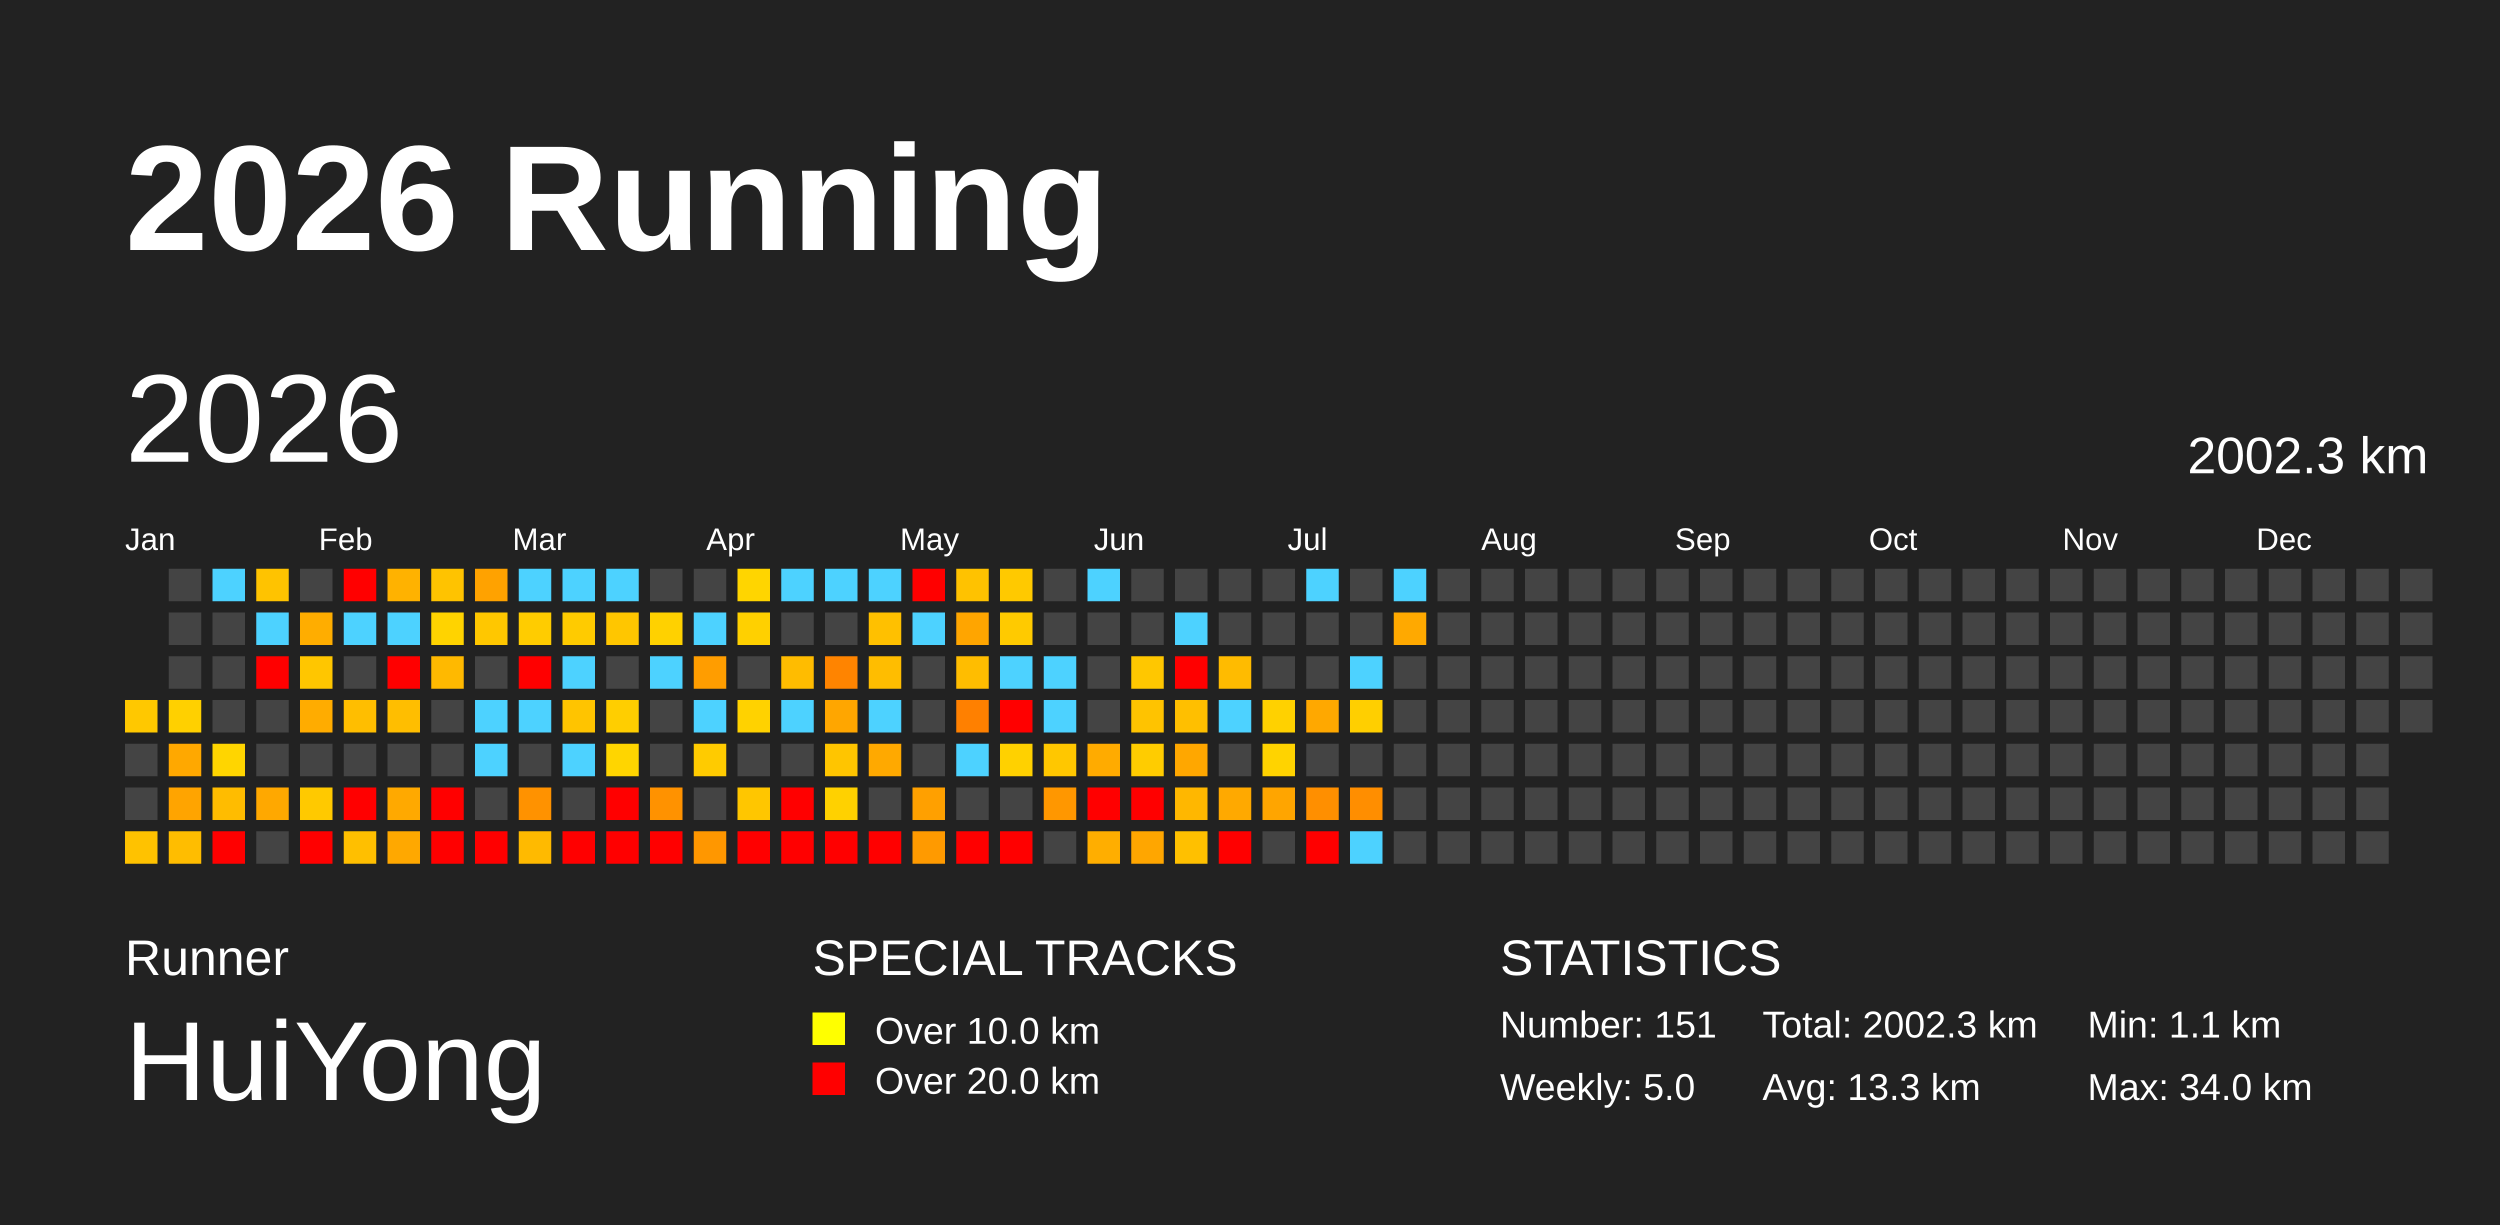
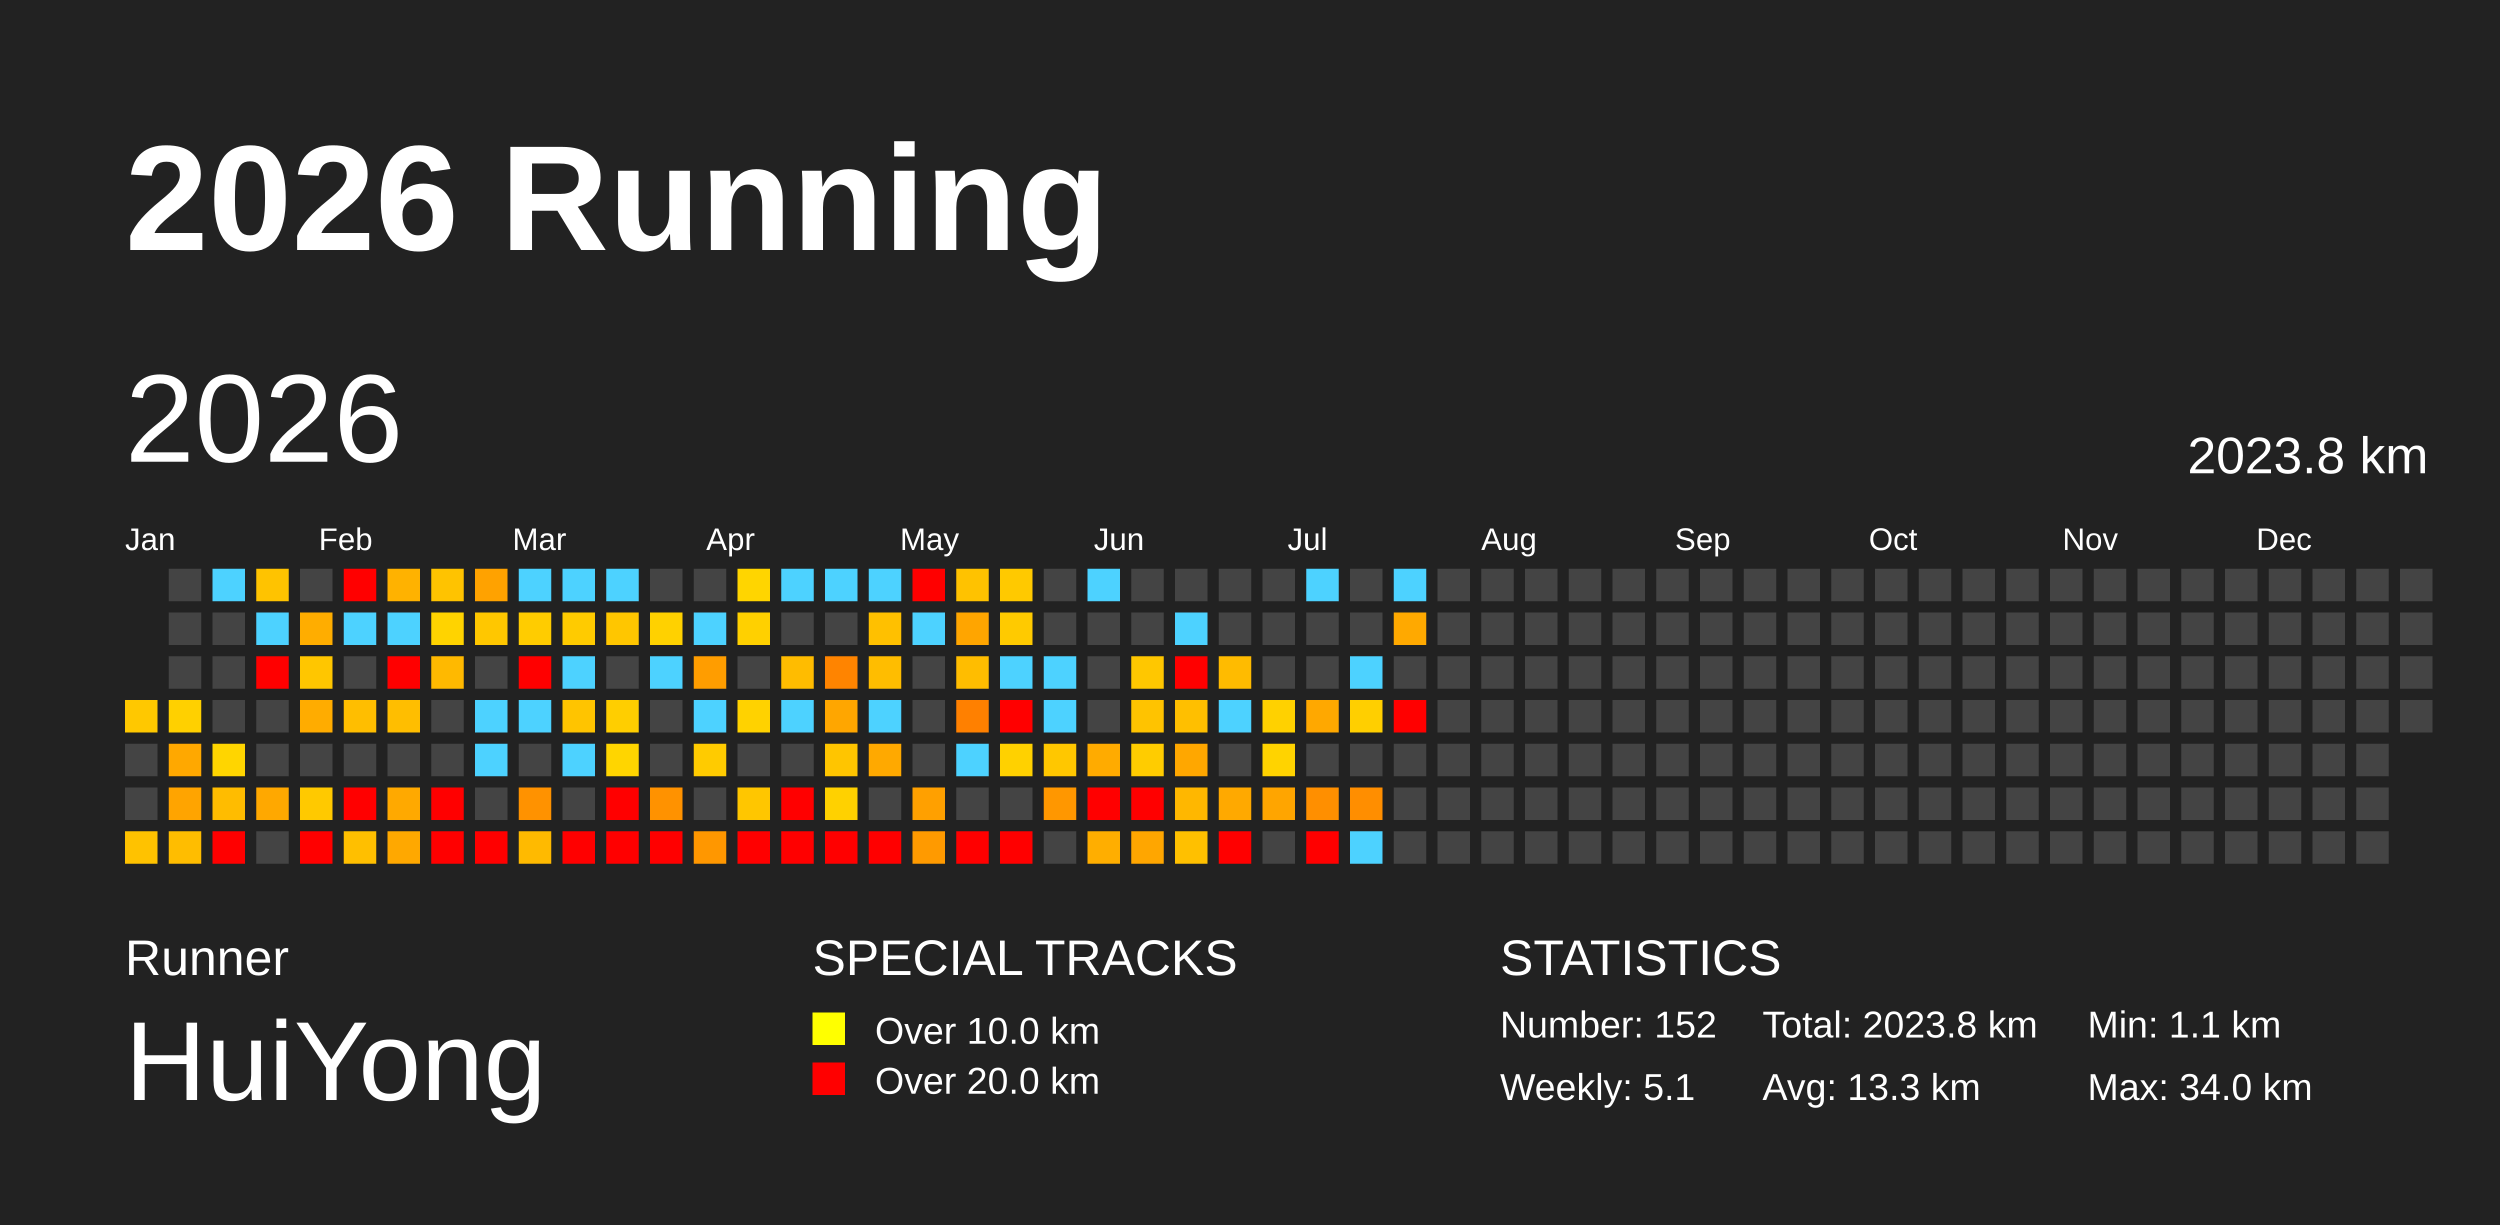
<svg xmlns="http://www.w3.org/2000/svg" baseProfile="full" height="98mm" version="1.1" viewBox="0,0,200,98" width="200mm">
  <defs />
  <rect fill="#222222" height="98" width="200" x="0" y="0" />
  <text fill="#FFFFFF" style="font-size:12px; font-family:Arial; font-weight:bold;" x="10" y="20">2026 Running</text>
  <text fill="#FFFFFF" style="font-size:4px; font-family:Arial" x="10" y="78">Runner</text>
  <text fill="#FFFFFF" style="font-size:9px; font-family:Arial" x="10" y="88">HuiYong</text>
  <text fill="#FFFFFF" style="font-size:4px; font-family:Arial" x="65" y="78">SPECIAL TRACKS</text>
  <rect fill="yellow" height="2.6" width="2.6" x="65" y="81" />
  <text fill="#FFFFFF" style="font-size:3px; font-family:Arial" x="70" y="83.5">Over 10.0 km</text>
  <rect fill="red" height="2.6" width="2.6" x="65" y="85" />
  <text fill="#FFFFFF" style="font-size:3px; font-family:Arial" x="70" y="87.5">Over 20.0 km</text>
  <text fill="#FFFFFF" style="font-size:4px; font-family:Arial" x="120" y="78">STATISTICS</text>
-   <text fill="#FFFFFF" style="font-size:3px; font-family:Arial" x="120" y="83">Number: 151</text>
-   <text fill="#FFFFFF" style="font-size:3px; font-family:Arial" x="120" y="88">Weekly: 5.0</text>
-   <text fill="#FFFFFF" style="font-size:3px; font-family:Arial" x="141" y="83">Total: 2002.3 km</text>
+   <text fill="#FFFFFF" style="font-size:3px; font-family:Arial" x="120" y="83">Number: 152</text>
+   <text fill="#FFFFFF" style="font-size:3px; font-family:Arial" x="120" y="88">Weekly: 5.1</text>
+   <text fill="#FFFFFF" style="font-size:3px; font-family:Arial" x="141" y="83">Total: 2023.8 km</text>
  <text fill="#FFFFFF" style="font-size:3px; font-family:Arial" x="141" y="88">Avg: 13.3 km</text>
  <text fill="#FFFFFF" style="font-size:3px; font-family:Arial" x="167" y="83">Min: 1.1 km</text>
  <text fill="#FFFFFF" style="font-size:3px; font-family:Arial" x="167" y="88">Max: 34.0 km</text>
  <text dominant-baseline="hanging" fill="#FFFFFF" style="font-size:10.0px; font-family:Arial;" x="10" y="30">2026</text>
-   <text dominant-baseline="hanging" fill="#FFFFFF" style="font-size:4.125px; font-family:Arial;" x="175" y="35">2002.3 km</text>
+   <text dominant-baseline="hanging" fill="#FFFFFF" style="font-size:4.125px; font-family:Arial;" x="175" y="35">2023.8 km</text>
  <text fill="#FFFFFF" style="font-size:2.5px; font-family:Arial" x="10.0" y="44">Jan</text>
  <text fill="#FFFFFF" style="font-size:2.5px; font-family:Arial" x="25.5" y="44">Feb</text>
  <text fill="#FFFFFF" style="font-size:2.5px; font-family:Arial" x="41.0" y="44">Mar</text>
  <text fill="#FFFFFF" style="font-size:2.5px; font-family:Arial" x="56.5" y="44">Apr</text>
  <text fill="#FFFFFF" style="font-size:2.5px; font-family:Arial" x="72.0" y="44">May</text>
  <text fill="#FFFFFF" style="font-size:2.5px; font-family:Arial" x="87.5" y="44">Jun</text>
  <text fill="#FFFFFF" style="font-size:2.5px; font-family:Arial" x="103.0" y="44">Jul</text>
  <text fill="#FFFFFF" style="font-size:2.5px; font-family:Arial" x="118.5" y="44">Aug</text>
  <text fill="#FFFFFF" style="font-size:2.5px; font-family:Arial" x="134.0" y="44">Sep</text>
  <text fill="#FFFFFF" style="font-size:2.5px; font-family:Arial" x="149.5" y="44">Oct</text>
  <text fill="#FFFFFF" style="font-size:2.5px; font-family:Arial" x="165.0" y="44">Nov</text>
  <text fill="#FFFFFF" style="font-size:2.5px; font-family:Arial" x="180.5" y="44">Dec</text>
  <rect fill="#ffc800" height="2.6" width="2.6" x="10.0" y="56.0" />
  <rect fill="#444444" height="2.6" width="2.6" x="10.0" y="59.5" />
  <rect fill="#444444" height="2.6" width="2.6" x="10.0" y="63.0" />
  <rect fill="#ffc200" height="2.6" width="2.6" x="10.0" y="66.5" />
  <rect fill="#444444" height="2.6" width="2.6" x="13.5" y="45.5" />
  <rect fill="#444444" height="2.6" width="2.6" x="13.5" y="49.0" />
  <rect fill="#444444" height="2.6" width="2.6" x="13.5" y="52.5" />
  <rect fill="#ffd000" height="2.6" width="2.6" x="13.5" y="56.0" />
  <rect fill="#ffa800" height="2.6" width="2.6" x="13.5" y="59.5" />
  <rect fill="#ffa400" height="2.6" width="2.6" x="13.5" y="63.0" />
  <rect fill="#ffbd00" height="2.6" width="2.6" x="13.5" y="66.5" />
  <rect fill="#4dd2ff" height="2.6" width="2.6" x="17.0" y="45.5" />
  <rect fill="#444444" height="2.6" width="2.6" x="17.0" y="49.0" />
  <rect fill="#444444" height="2.6" width="2.6" x="17.0" y="52.5" />
  <rect fill="#444444" height="2.6" width="2.6" x="17.0" y="56.0" />
  <rect fill="#ffd500" height="2.6" width="2.6" x="17.0" y="59.5" />
  <rect fill="#ffbc00" height="2.6" width="2.6" x="17.0" y="63.0" />
  <rect fill="red" height="2.6" width="2.6" x="17.0" y="66.5" />
  <rect fill="#ffc300" height="2.6" width="2.6" x="20.5" y="45.5" />
  <rect fill="#4dd2ff" height="2.6" width="2.6" x="20.5" y="49.0" />
  <rect fill="red" height="2.6" width="2.6" x="20.5" y="52.5" />
  <rect fill="#444444" height="2.6" width="2.6" x="20.5" y="56.0" />
  <rect fill="#444444" height="2.6" width="2.6" x="20.5" y="59.5" />
  <rect fill="#ffa800" height="2.6" width="2.6" x="20.5" y="63.0" />
  <rect fill="#444444" height="2.6" width="2.6" x="20.5" y="66.5" />
  <rect fill="#444444" height="2.6" width="2.6" x="24.0" y="45.5" />
  <rect fill="#ffad00" height="2.6" width="2.6" x="24.0" y="49.0" />
  <rect fill="#ffc600" height="2.6" width="2.6" x="24.0" y="52.5" />
  <rect fill="#ffac00" height="2.6" width="2.6" x="24.0" y="56.0" />
  <rect fill="#444444" height="2.6" width="2.6" x="24.0" y="59.5" />
  <rect fill="#ffc900" height="2.6" width="2.6" x="24.0" y="63.0" />
  <rect fill="red" height="2.6" width="2.6" x="24.0" y="66.5" />
  <rect fill="red" height="2.6" width="2.6" x="27.5" y="45.5" />
  <rect fill="#4dd2ff" height="2.6" width="2.6" x="27.5" y="49.0" />
  <rect fill="#444444" height="2.6" width="2.6" x="27.5" y="52.5" />
  <rect fill="#ffbe00" height="2.6" width="2.6" x="27.5" y="56.0" />
  <rect fill="#444444" height="2.6" width="2.6" x="27.5" y="59.5" />
  <rect fill="red" height="2.6" width="2.6" x="27.5" y="63.0" />
  <rect fill="#ffbf00" height="2.6" width="2.6" x="27.5" y="66.5" />
  <rect fill="#ffb200" height="2.6" width="2.6" x="31.0" y="45.5" />
  <rect fill="#4dd2ff" height="2.6" width="2.6" x="31.0" y="49.0" />
  <rect fill="red" height="2.6" width="2.6" x="31.0" y="52.5" />
  <rect fill="#ffbe00" height="2.6" width="2.6" x="31.0" y="56.0" />
  <rect fill="#444444" height="2.6" width="2.6" x="31.0" y="59.5" />
  <rect fill="#ffa900" height="2.6" width="2.6" x="31.0" y="63.0" />
  <rect fill="#ffa800" height="2.6" width="2.6" x="31.0" y="66.5" />
  <rect fill="#ffc300" height="2.6" width="2.6" x="34.5" y="45.5" />
  <rect fill="#ffd300" height="2.6" width="2.6" x="34.5" y="49.0" />
  <rect fill="#ffb900" height="2.6" width="2.6" x="34.5" y="52.5" />
  <rect fill="#444444" height="2.6" width="2.6" x="34.5" y="56.0" />
  <rect fill="#444444" height="2.6" width="2.6" x="34.5" y="59.5" />
  <rect fill="red" height="2.6" width="2.6" x="34.5" y="63.0" />
  <rect fill="red" height="2.6" width="2.6" x="34.5" y="66.5" />
  <rect fill="#ffa200" height="2.6" width="2.6" x="38.0" y="45.5" />
  <rect fill="#ffc700" height="2.6" width="2.6" x="38.0" y="49.0" />
  <rect fill="#444444" height="2.6" width="2.6" x="38.0" y="52.5" />
  <rect fill="#4dd2ff" height="2.6" width="2.6" x="38.0" y="56.0" />
  <rect fill="#4dd2ff" height="2.6" width="2.6" x="38.0" y="59.5" />
  <rect fill="#444444" height="2.6" width="2.6" x="38.0" y="63.0" />
  <rect fill="red" height="2.6" width="2.6" x="38.0" y="66.5" />
  <rect fill="#4dd2ff" height="2.6" width="2.6" x="41.5" y="45.5" />
  <rect fill="#ffcc00" height="2.6" width="2.6" x="41.5" y="49.0" />
  <rect fill="red" height="2.6" width="2.6" x="41.5" y="52.5" />
  <rect fill="#4dd2ff" height="2.6" width="2.6" x="41.5" y="56.0" />
  <rect fill="#444444" height="2.6" width="2.6" x="41.5" y="59.5" />
  <rect fill="#ff9200" height="2.6" width="2.6" x="41.5" y="63.0" />
  <rect fill="#ffba00" height="2.6" width="2.6" x="41.5" y="66.5" />
  <rect fill="#4dd2ff" height="2.6" width="2.6" x="45.0" y="45.5" />
  <rect fill="#ffcb00" height="2.6" width="2.6" x="45.0" y="49.0" />
  <rect fill="#4dd2ff" height="2.6" width="2.6" x="45.0" y="52.5" />
  <rect fill="#ffc400" height="2.6" width="2.6" x="45.0" y="56.0" />
  <rect fill="#4dd2ff" height="2.6" width="2.6" x="45.0" y="59.5" />
  <rect fill="#444444" height="2.6" width="2.6" x="45.0" y="63.0" />
  <rect fill="red" height="2.6" width="2.6" x="45.0" y="66.5" />
  <rect fill="#4dd2ff" height="2.6" width="2.6" x="48.5" y="45.5" />
  <rect fill="#ffc600" height="2.6" width="2.6" x="48.5" y="49.0" />
  <rect fill="#444444" height="2.6" width="2.6" x="48.5" y="52.5" />
  <rect fill="#ffce00" height="2.6" width="2.6" x="48.5" y="56.0" />
  <rect fill="#ffd500" height="2.6" width="2.6" x="48.5" y="59.5" />
  <rect fill="red" height="2.6" width="2.6" x="48.5" y="63.0" />
  <rect fill="red" height="2.6" width="2.6" x="48.5" y="66.5" />
  <rect fill="#444444" height="2.6" width="2.6" x="52.0" y="45.5" />
  <rect fill="#ffd100" height="2.6" width="2.6" x="52.0" y="49.0" />
  <rect fill="#4dd2ff" height="2.6" width="2.6" x="52.0" y="52.5" />
  <rect fill="#444444" height="2.6" width="2.6" x="52.0" y="56.0" />
  <rect fill="#444444" height="2.6" width="2.6" x="52.0" y="59.5" />
  <rect fill="#ff9200" height="2.6" width="2.6" x="52.0" y="63.0" />
  <rect fill="red" height="2.6" width="2.6" x="52.0" y="66.5" />
  <rect fill="#444444" height="2.6" width="2.6" x="55.5" y="45.5" />
  <rect fill="#4dd2ff" height="2.6" width="2.6" x="55.5" y="49.0" />
  <rect fill="#ff9d00" height="2.6" width="2.6" x="55.5" y="52.5" />
  <rect fill="#4dd2ff" height="2.6" width="2.6" x="55.5" y="56.0" />
  <rect fill="#ffcb00" height="2.6" width="2.6" x="55.5" y="59.5" />
  <rect fill="#444444" height="2.6" width="2.6" x="55.5" y="63.0" />
  <rect fill="#ff9700" height="2.6" width="2.6" x="55.5" y="66.5" />
  <rect fill="#ffd500" height="2.6" width="2.6" x="59.0" y="45.5" />
  <rect fill="#ffd000" height="2.6" width="2.6" x="59.0" y="49.0" />
  <rect fill="#444444" height="2.6" width="2.6" x="59.0" y="52.5" />
  <rect fill="#ffd200" height="2.6" width="2.6" x="59.0" y="56.0" />
  <rect fill="#444444" height="2.6" width="2.6" x="59.0" y="59.5" />
  <rect fill="#ffc600" height="2.6" width="2.6" x="59.0" y="63.0" />
  <rect fill="red" height="2.6" width="2.6" x="59.0" y="66.5" />
  <rect fill="#4dd2ff" height="2.6" width="2.6" x="62.5" y="45.5" />
  <rect fill="#444444" height="2.6" width="2.6" x="62.5" y="49.0" />
  <rect fill="#ffbc00" height="2.6" width="2.6" x="62.5" y="52.5" />
  <rect fill="#4dd2ff" height="2.6" width="2.6" x="62.5" y="56.0" />
  <rect fill="#444444" height="2.6" width="2.6" x="62.5" y="59.5" />
  <rect fill="red" height="2.6" width="2.6" x="62.5" y="63.0" />
  <rect fill="red" height="2.6" width="2.6" x="62.5" y="66.5" />
  <rect fill="#4dd2ff" height="2.6" width="2.6" x="66.0" y="45.5" />
  <rect fill="#444444" height="2.6" width="2.6" x="66.0" y="49.0" />
  <rect fill="#ff8400" height="2.6" width="2.6" x="66.0" y="52.5" />
  <rect fill="#ffa600" height="2.6" width="2.6" x="66.0" y="56.0" />
  <rect fill="#ffc500" height="2.6" width="2.6" x="66.0" y="59.5" />
  <rect fill="#ffd100" height="2.6" width="2.6" x="66.0" y="63.0" />
  <rect fill="red" height="2.6" width="2.6" x="66.0" y="66.5" />
  <rect fill="#4dd2ff" height="2.6" width="2.6" x="69.5" y="45.5" />
  <rect fill="#ffc000" height="2.6" width="2.6" x="69.5" y="49.0" />
  <rect fill="#ffbd00" height="2.6" width="2.6" x="69.5" y="52.5" />
  <rect fill="#4dd2ff" height="2.6" width="2.6" x="69.5" y="56.0" />
  <rect fill="#ffa900" height="2.6" width="2.6" x="69.5" y="59.5" />
  <rect fill="#444444" height="2.6" width="2.6" x="69.5" y="63.0" />
  <rect fill="red" height="2.6" width="2.6" x="69.5" y="66.5" />
  <rect fill="red" height="2.6" width="2.6" x="73.0" y="45.5" />
  <rect fill="#4dd2ff" height="2.6" width="2.6" x="73.0" y="49.0" />
  <rect fill="#444444" height="2.6" width="2.6" x="73.0" y="52.5" />
  <rect fill="#444444" height="2.6" width="2.6" x="73.0" y="56.0" />
  <rect fill="#444444" height="2.6" width="2.6" x="73.0" y="59.5" />
  <rect fill="#ffa000" height="2.6" width="2.6" x="73.0" y="63.0" />
  <rect fill="#ff9a00" height="2.6" width="2.6" x="73.0" y="66.5" />
  <rect fill="#ffc200" height="2.6" width="2.6" x="76.5" y="45.5" />
  <rect fill="#ffa500" height="2.6" width="2.6" x="76.5" y="49.0" />
  <rect fill="#ffbd00" height="2.6" width="2.6" x="76.5" y="52.5" />
  <rect fill="#ff8000" height="2.6" width="2.6" x="76.5" y="56.0" />
  <rect fill="#4dd2ff" height="2.6" width="2.6" x="76.5" y="59.5" />
  <rect fill="#444444" height="2.6" width="2.6" x="76.5" y="63.0" />
  <rect fill="red" height="2.6" width="2.6" x="76.5" y="66.5" />
  <rect fill="#ffc900" height="2.6" width="2.6" x="80.0" y="45.5" />
  <rect fill="#ffca00" height="2.6" width="2.6" x="80.0" y="49.0" />
  <rect fill="#4dd2ff" height="2.6" width="2.6" x="80.0" y="52.5" />
  <rect fill="red" height="2.6" width="2.6" x="80.0" y="56.0" />
  <rect fill="#ffd100" height="2.6" width="2.6" x="80.0" y="59.5" />
  <rect fill="#444444" height="2.6" width="2.6" x="80.0" y="63.0" />
  <rect fill="red" height="2.6" width="2.6" x="80.0" y="66.5" />
  <rect fill="#444444" height="2.6" width="2.6" x="83.5" y="45.5" />
  <rect fill="#444444" height="2.6" width="2.6" x="83.5" y="49.0" />
  <rect fill="#4dd2ff" height="2.6" width="2.6" x="83.5" y="52.5" />
  <rect fill="#4dd2ff" height="2.6" width="2.6" x="83.5" y="56.0" />
  <rect fill="#ffc700" height="2.6" width="2.6" x="83.5" y="59.5" />
  <rect fill="#ff9700" height="2.6" width="2.6" x="83.5" y="63.0" />
  <rect fill="#444444" height="2.6" width="2.6" x="83.5" y="66.5" />
  <rect fill="#4dd2ff" height="2.6" width="2.6" x="87.0" y="45.5" />
  <rect fill="#444444" height="2.6" width="2.6" x="87.0" y="49.0" />
  <rect fill="#444444" height="2.6" width="2.6" x="87.0" y="52.5" />
  <rect fill="#444444" height="2.6" width="2.6" x="87.0" y="56.0" />
  <rect fill="#ffab00" height="2.6" width="2.6" x="87.0" y="59.5" />
  <rect fill="red" height="2.6" width="2.6" x="87.0" y="63.0" />
  <rect fill="#ffae00" height="2.6" width="2.6" x="87.0" y="66.5" />
  <rect fill="#444444" height="2.6" width="2.6" x="90.5" y="45.5" />
  <rect fill="#444444" height="2.6" width="2.6" x="90.5" y="49.0" />
  <rect fill="#ffc700" height="2.6" width="2.6" x="90.5" y="52.5" />
  <rect fill="#ffc300" height="2.6" width="2.6" x="90.5" y="56.0" />
  <rect fill="#ffcc00" height="2.6" width="2.6" x="90.5" y="59.5" />
  <rect fill="red" height="2.6" width="2.6" x="90.5" y="63.0" />
  <rect fill="#ffa600" height="2.6" width="2.6" x="90.5" y="66.5" />
  <rect fill="#444444" height="2.6" width="2.6" x="94.0" y="45.5" />
  <rect fill="#4dd2ff" height="2.6" width="2.6" x="94.0" y="49.0" />
  <rect fill="red" height="2.6" width="2.6" x="94.0" y="52.5" />
  <rect fill="#ffbf00" height="2.6" width="2.6" x="94.0" y="56.0" />
  <rect fill="#ffa700" height="2.6" width="2.6" x="94.0" y="59.5" />
  <rect fill="#ffb700" height="2.6" width="2.6" x="94.0" y="63.0" />
  <rect fill="#ffc000" height="2.6" width="2.6" x="94.0" y="66.5" />
  <rect fill="#444444" height="2.6" width="2.6" x="97.5" y="45.5" />
  <rect fill="#444444" height="2.6" width="2.6" x="97.5" y="49.0" />
  <rect fill="#ffbb00" height="2.6" width="2.6" x="97.5" y="52.5" />
  <rect fill="#4dd2ff" height="2.6" width="2.6" x="97.5" y="56.0" />
  <rect fill="#444444" height="2.6" width="2.6" x="97.5" y="59.5" />
  <rect fill="#ffa900" height="2.6" width="2.6" x="97.5" y="63.0" />
  <rect fill="red" height="2.6" width="2.6" x="97.5" y="66.5" />
  <rect fill="#444444" height="2.6" width="2.6" x="101.0" y="45.5" />
  <rect fill="#444444" height="2.6" width="2.6" x="101.0" y="49.0" />
  <rect fill="#444444" height="2.6" width="2.6" x="101.0" y="52.5" />
  <rect fill="#ffd100" height="2.6" width="2.6" x="101.0" y="56.0" />
  <rect fill="#ffd300" height="2.6" width="2.6" x="101.0" y="59.5" />
  <rect fill="#ffa500" height="2.6" width="2.6" x="101.0" y="63.0" />
  <rect fill="#444444" height="2.6" width="2.6" x="101.0" y="66.5" />
  <rect fill="#4dd2ff" height="2.6" width="2.6" x="104.5" y="45.5" />
  <rect fill="#444444" height="2.6" width="2.6" x="104.5" y="49.0" />
  <rect fill="#444444" height="2.6" width="2.6" x="104.5" y="52.5" />
  <rect fill="#ffa800" height="2.6" width="2.6" x="104.5" y="56.0" />
  <rect fill="#444444" height="2.6" width="2.6" x="104.5" y="59.5" />
  <rect fill="#ff8f00" height="2.6" width="2.6" x="104.5" y="63.0" />
  <rect fill="red" height="2.6" width="2.6" x="104.5" y="66.5" />
  <rect fill="#444444" height="2.6" width="2.6" x="108.0" y="45.5" />
  <rect fill="#444444" height="2.6" width="2.6" x="108.0" y="49.0" />
  <rect fill="#4dd2ff" height="2.6" width="2.6" x="108.0" y="52.5" />
  <rect fill="#ffcf00" height="2.6" width="2.6" x="108.0" y="56.0" />
  <rect fill="#444444" height="2.6" width="2.6" x="108.0" y="59.5" />
  <rect fill="#ff8e00" height="2.6" width="2.6" x="108.0" y="63.0" />
  <rect fill="#4dd2ff" height="2.6" width="2.6" x="108.0" y="66.5" />
  <rect fill="#4dd2ff" height="2.6" width="2.6" x="111.5" y="45.5" />
  <rect fill="#ffa900" height="2.6" width="2.6" x="111.5" y="49.0" />
  <rect fill="#444444" height="2.6" width="2.6" x="111.5" y="52.5" />
-   <rect fill="#444444" height="2.6" width="2.6" x="111.5" y="56.0" />
+   <rect fill="red" height="2.6" width="2.6" x="111.5" y="56.0" />
  <rect fill="#444444" height="2.6" width="2.6" x="111.5" y="59.5" />
  <rect fill="#444444" height="2.6" width="2.6" x="111.5" y="63.0" />
  <rect fill="#444444" height="2.6" width="2.6" x="111.5" y="66.5" />
  <rect fill="#444444" height="2.6" width="2.6" x="115.0" y="45.5" />
  <rect fill="#444444" height="2.6" width="2.6" x="115.0" y="49.0" />
  <rect fill="#444444" height="2.6" width="2.6" x="115.0" y="52.5" />
  <rect fill="#444444" height="2.6" width="2.6" x="115.0" y="56.0" />
  <rect fill="#444444" height="2.6" width="2.6" x="115.0" y="59.5" />
  <rect fill="#444444" height="2.6" width="2.6" x="115.0" y="63.0" />
  <rect fill="#444444" height="2.6" width="2.6" x="115.0" y="66.5" />
  <rect fill="#444444" height="2.6" width="2.6" x="118.5" y="45.5" />
  <rect fill="#444444" height="2.6" width="2.6" x="118.5" y="49.0" />
  <rect fill="#444444" height="2.6" width="2.6" x="118.5" y="52.5" />
  <rect fill="#444444" height="2.6" width="2.6" x="118.5" y="56.0" />
  <rect fill="#444444" height="2.6" width="2.6" x="118.5" y="59.5" />
  <rect fill="#444444" height="2.6" width="2.6" x="118.5" y="63.0" />
  <rect fill="#444444" height="2.6" width="2.6" x="118.5" y="66.5" />
  <rect fill="#444444" height="2.6" width="2.6" x="122.0" y="45.5" />
  <rect fill="#444444" height="2.6" width="2.6" x="122.0" y="49.0" />
  <rect fill="#444444" height="2.6" width="2.6" x="122.0" y="52.5" />
  <rect fill="#444444" height="2.6" width="2.6" x="122.0" y="56.0" />
  <rect fill="#444444" height="2.6" width="2.6" x="122.0" y="59.5" />
  <rect fill="#444444" height="2.6" width="2.6" x="122.0" y="63.0" />
  <rect fill="#444444" height="2.6" width="2.6" x="122.0" y="66.5" />
  <rect fill="#444444" height="2.6" width="2.6" x="125.5" y="45.5" />
  <rect fill="#444444" height="2.6" width="2.6" x="125.5" y="49.0" />
  <rect fill="#444444" height="2.6" width="2.6" x="125.5" y="52.5" />
  <rect fill="#444444" height="2.6" width="2.6" x="125.5" y="56.0" />
  <rect fill="#444444" height="2.6" width="2.6" x="125.5" y="59.5" />
  <rect fill="#444444" height="2.6" width="2.6" x="125.5" y="63.0" />
  <rect fill="#444444" height="2.6" width="2.6" x="125.5" y="66.5" />
  <rect fill="#444444" height="2.6" width="2.6" x="129.0" y="45.5" />
  <rect fill="#444444" height="2.6" width="2.6" x="129.0" y="49.0" />
  <rect fill="#444444" height="2.6" width="2.6" x="129.0" y="52.5" />
  <rect fill="#444444" height="2.6" width="2.6" x="129.0" y="56.0" />
  <rect fill="#444444" height="2.6" width="2.6" x="129.0" y="59.5" />
  <rect fill="#444444" height="2.6" width="2.6" x="129.0" y="63.0" />
  <rect fill="#444444" height="2.6" width="2.6" x="129.0" y="66.5" />
  <rect fill="#444444" height="2.6" width="2.6" x="132.5" y="45.5" />
  <rect fill="#444444" height="2.6" width="2.6" x="132.5" y="49.0" />
  <rect fill="#444444" height="2.6" width="2.6" x="132.5" y="52.5" />
  <rect fill="#444444" height="2.6" width="2.6" x="132.5" y="56.0" />
  <rect fill="#444444" height="2.6" width="2.6" x="132.5" y="59.5" />
  <rect fill="#444444" height="2.6" width="2.6" x="132.5" y="63.0" />
  <rect fill="#444444" height="2.6" width="2.6" x="132.5" y="66.5" />
  <rect fill="#444444" height="2.6" width="2.6" x="136.0" y="45.5" />
  <rect fill="#444444" height="2.6" width="2.6" x="136.0" y="49.0" />
  <rect fill="#444444" height="2.6" width="2.6" x="136.0" y="52.5" />
  <rect fill="#444444" height="2.6" width="2.6" x="136.0" y="56.0" />
  <rect fill="#444444" height="2.6" width="2.6" x="136.0" y="59.5" />
  <rect fill="#444444" height="2.6" width="2.6" x="136.0" y="63.0" />
  <rect fill="#444444" height="2.6" width="2.6" x="136.0" y="66.5" />
  <rect fill="#444444" height="2.6" width="2.6" x="139.5" y="45.5" />
  <rect fill="#444444" height="2.6" width="2.6" x="139.5" y="49.0" />
  <rect fill="#444444" height="2.6" width="2.6" x="139.5" y="52.5" />
  <rect fill="#444444" height="2.6" width="2.6" x="139.5" y="56.0" />
  <rect fill="#444444" height="2.6" width="2.6" x="139.5" y="59.5" />
  <rect fill="#444444" height="2.6" width="2.6" x="139.5" y="63.0" />
  <rect fill="#444444" height="2.6" width="2.6" x="139.5" y="66.5" />
  <rect fill="#444444" height="2.6" width="2.6" x="143.0" y="45.5" />
  <rect fill="#444444" height="2.6" width="2.6" x="143.0" y="49.0" />
  <rect fill="#444444" height="2.6" width="2.6" x="143.0" y="52.5" />
  <rect fill="#444444" height="2.6" width="2.6" x="143.0" y="56.0" />
  <rect fill="#444444" height="2.6" width="2.6" x="143.0" y="59.5" />
  <rect fill="#444444" height="2.6" width="2.6" x="143.0" y="63.0" />
  <rect fill="#444444" height="2.6" width="2.6" x="143.0" y="66.5" />
  <rect fill="#444444" height="2.6" width="2.6" x="146.5" y="45.5" />
  <rect fill="#444444" height="2.6" width="2.6" x="146.5" y="49.0" />
  <rect fill="#444444" height="2.6" width="2.6" x="146.5" y="52.5" />
  <rect fill="#444444" height="2.6" width="2.6" x="146.5" y="56.0" />
  <rect fill="#444444" height="2.6" width="2.6" x="146.5" y="59.5" />
  <rect fill="#444444" height="2.6" width="2.6" x="146.5" y="63.0" />
  <rect fill="#444444" height="2.6" width="2.6" x="146.5" y="66.5" />
  <rect fill="#444444" height="2.6" width="2.6" x="150.0" y="45.5" />
  <rect fill="#444444" height="2.6" width="2.6" x="150.0" y="49.0" />
  <rect fill="#444444" height="2.6" width="2.6" x="150.0" y="52.5" />
  <rect fill="#444444" height="2.6" width="2.6" x="150.0" y="56.0" />
  <rect fill="#444444" height="2.6" width="2.6" x="150.0" y="59.5" />
  <rect fill="#444444" height="2.6" width="2.6" x="150.0" y="63.0" />
  <rect fill="#444444" height="2.6" width="2.6" x="150.0" y="66.5" />
  <rect fill="#444444" height="2.6" width="2.6" x="153.5" y="45.5" />
  <rect fill="#444444" height="2.6" width="2.6" x="153.5" y="49.0" />
  <rect fill="#444444" height="2.6" width="2.6" x="153.5" y="52.5" />
  <rect fill="#444444" height="2.6" width="2.6" x="153.5" y="56.0" />
  <rect fill="#444444" height="2.6" width="2.6" x="153.5" y="59.5" />
  <rect fill="#444444" height="2.6" width="2.6" x="153.5" y="63.0" />
  <rect fill="#444444" height="2.6" width="2.6" x="153.5" y="66.5" />
  <rect fill="#444444" height="2.6" width="2.6" x="157.0" y="45.5" />
  <rect fill="#444444" height="2.6" width="2.6" x="157.0" y="49.0" />
  <rect fill="#444444" height="2.6" width="2.6" x="157.0" y="52.5" />
  <rect fill="#444444" height="2.6" width="2.6" x="157.0" y="56.0" />
  <rect fill="#444444" height="2.6" width="2.6" x="157.0" y="59.5" />
  <rect fill="#444444" height="2.6" width="2.6" x="157.0" y="63.0" />
  <rect fill="#444444" height="2.6" width="2.6" x="157.0" y="66.5" />
  <rect fill="#444444" height="2.6" width="2.6" x="160.5" y="45.5" />
  <rect fill="#444444" height="2.6" width="2.6" x="160.5" y="49.0" />
  <rect fill="#444444" height="2.6" width="2.6" x="160.5" y="52.5" />
  <rect fill="#444444" height="2.6" width="2.6" x="160.5" y="56.0" />
  <rect fill="#444444" height="2.6" width="2.6" x="160.5" y="59.5" />
  <rect fill="#444444" height="2.6" width="2.6" x="160.5" y="63.0" />
  <rect fill="#444444" height="2.6" width="2.6" x="160.5" y="66.5" />
  <rect fill="#444444" height="2.6" width="2.6" x="164.0" y="45.5" />
  <rect fill="#444444" height="2.6" width="2.6" x="164.0" y="49.0" />
  <rect fill="#444444" height="2.6" width="2.6" x="164.0" y="52.5" />
  <rect fill="#444444" height="2.6" width="2.6" x="164.0" y="56.0" />
  <rect fill="#444444" height="2.6" width="2.6" x="164.0" y="59.5" />
  <rect fill="#444444" height="2.6" width="2.6" x="164.0" y="63.0" />
  <rect fill="#444444" height="2.6" width="2.6" x="164.0" y="66.5" />
  <rect fill="#444444" height="2.6" width="2.6" x="167.5" y="45.5" />
  <rect fill="#444444" height="2.6" width="2.6" x="167.5" y="49.0" />
  <rect fill="#444444" height="2.6" width="2.6" x="167.5" y="52.5" />
  <rect fill="#444444" height="2.6" width="2.6" x="167.5" y="56.0" />
  <rect fill="#444444" height="2.6" width="2.6" x="167.5" y="59.5" />
  <rect fill="#444444" height="2.6" width="2.6" x="167.5" y="63.0" />
  <rect fill="#444444" height="2.6" width="2.6" x="167.5" y="66.5" />
  <rect fill="#444444" height="2.6" width="2.6" x="171.0" y="45.5" />
  <rect fill="#444444" height="2.6" width="2.6" x="171.0" y="49.0" />
  <rect fill="#444444" height="2.6" width="2.6" x="171.0" y="52.5" />
  <rect fill="#444444" height="2.6" width="2.6" x="171.0" y="56.0" />
  <rect fill="#444444" height="2.6" width="2.6" x="171.0" y="59.5" />
  <rect fill="#444444" height="2.6" width="2.6" x="171.0" y="63.0" />
  <rect fill="#444444" height="2.6" width="2.6" x="171.0" y="66.5" />
  <rect fill="#444444" height="2.6" width="2.6" x="174.5" y="45.5" />
  <rect fill="#444444" height="2.6" width="2.6" x="174.5" y="49.0" />
  <rect fill="#444444" height="2.6" width="2.6" x="174.5" y="52.5" />
  <rect fill="#444444" height="2.6" width="2.6" x="174.5" y="56.0" />
  <rect fill="#444444" height="2.6" width="2.6" x="174.5" y="59.5" />
  <rect fill="#444444" height="2.6" width="2.6" x="174.5" y="63.0" />
  <rect fill="#444444" height="2.6" width="2.6" x="174.5" y="66.5" />
  <rect fill="#444444" height="2.6" width="2.6" x="178.0" y="45.5" />
  <rect fill="#444444" height="2.6" width="2.6" x="178.0" y="49.0" />
  <rect fill="#444444" height="2.6" width="2.6" x="178.0" y="52.5" />
  <rect fill="#444444" height="2.6" width="2.6" x="178.0" y="56.0" />
  <rect fill="#444444" height="2.6" width="2.6" x="178.0" y="59.5" />
  <rect fill="#444444" height="2.6" width="2.6" x="178.0" y="63.0" />
  <rect fill="#444444" height="2.6" width="2.6" x="178.0" y="66.5" />
  <rect fill="#444444" height="2.6" width="2.6" x="181.5" y="45.5" />
  <rect fill="#444444" height="2.6" width="2.6" x="181.5" y="49.0" />
  <rect fill="#444444" height="2.6" width="2.6" x="181.5" y="52.5" />
  <rect fill="#444444" height="2.6" width="2.6" x="181.5" y="56.0" />
  <rect fill="#444444" height="2.6" width="2.6" x="181.5" y="59.5" />
  <rect fill="#444444" height="2.6" width="2.6" x="181.5" y="63.0" />
  <rect fill="#444444" height="2.6" width="2.6" x="181.5" y="66.5" />
  <rect fill="#444444" height="2.6" width="2.6" x="185.0" y="45.5" />
  <rect fill="#444444" height="2.6" width="2.6" x="185.0" y="49.0" />
  <rect fill="#444444" height="2.6" width="2.6" x="185.0" y="52.5" />
  <rect fill="#444444" height="2.6" width="2.6" x="185.0" y="56.0" />
  <rect fill="#444444" height="2.6" width="2.6" x="185.0" y="59.5" />
  <rect fill="#444444" height="2.6" width="2.6" x="185.0" y="63.0" />
  <rect fill="#444444" height="2.6" width="2.6" x="185.0" y="66.5" />
  <rect fill="#444444" height="2.6" width="2.6" x="188.5" y="45.5" />
  <rect fill="#444444" height="2.6" width="2.6" x="188.5" y="49.0" />
  <rect fill="#444444" height="2.6" width="2.6" x="188.5" y="52.5" />
  <rect fill="#444444" height="2.6" width="2.6" x="188.5" y="56.0" />
  <rect fill="#444444" height="2.6" width="2.6" x="188.5" y="59.5" />
  <rect fill="#444444" height="2.6" width="2.6" x="188.5" y="63.0" />
  <rect fill="#444444" height="2.6" width="2.6" x="188.5" y="66.5" />
  <rect fill="#444444" height="2.6" width="2.6" x="192.0" y="45.5" />
  <rect fill="#444444" height="2.6" width="2.6" x="192.0" y="49.0" />
  <rect fill="#444444" height="2.6" width="2.6" x="192.0" y="52.5" />
  <rect fill="#444444" height="2.6" width="2.6" x="192.0" y="56.0" />
</svg>
